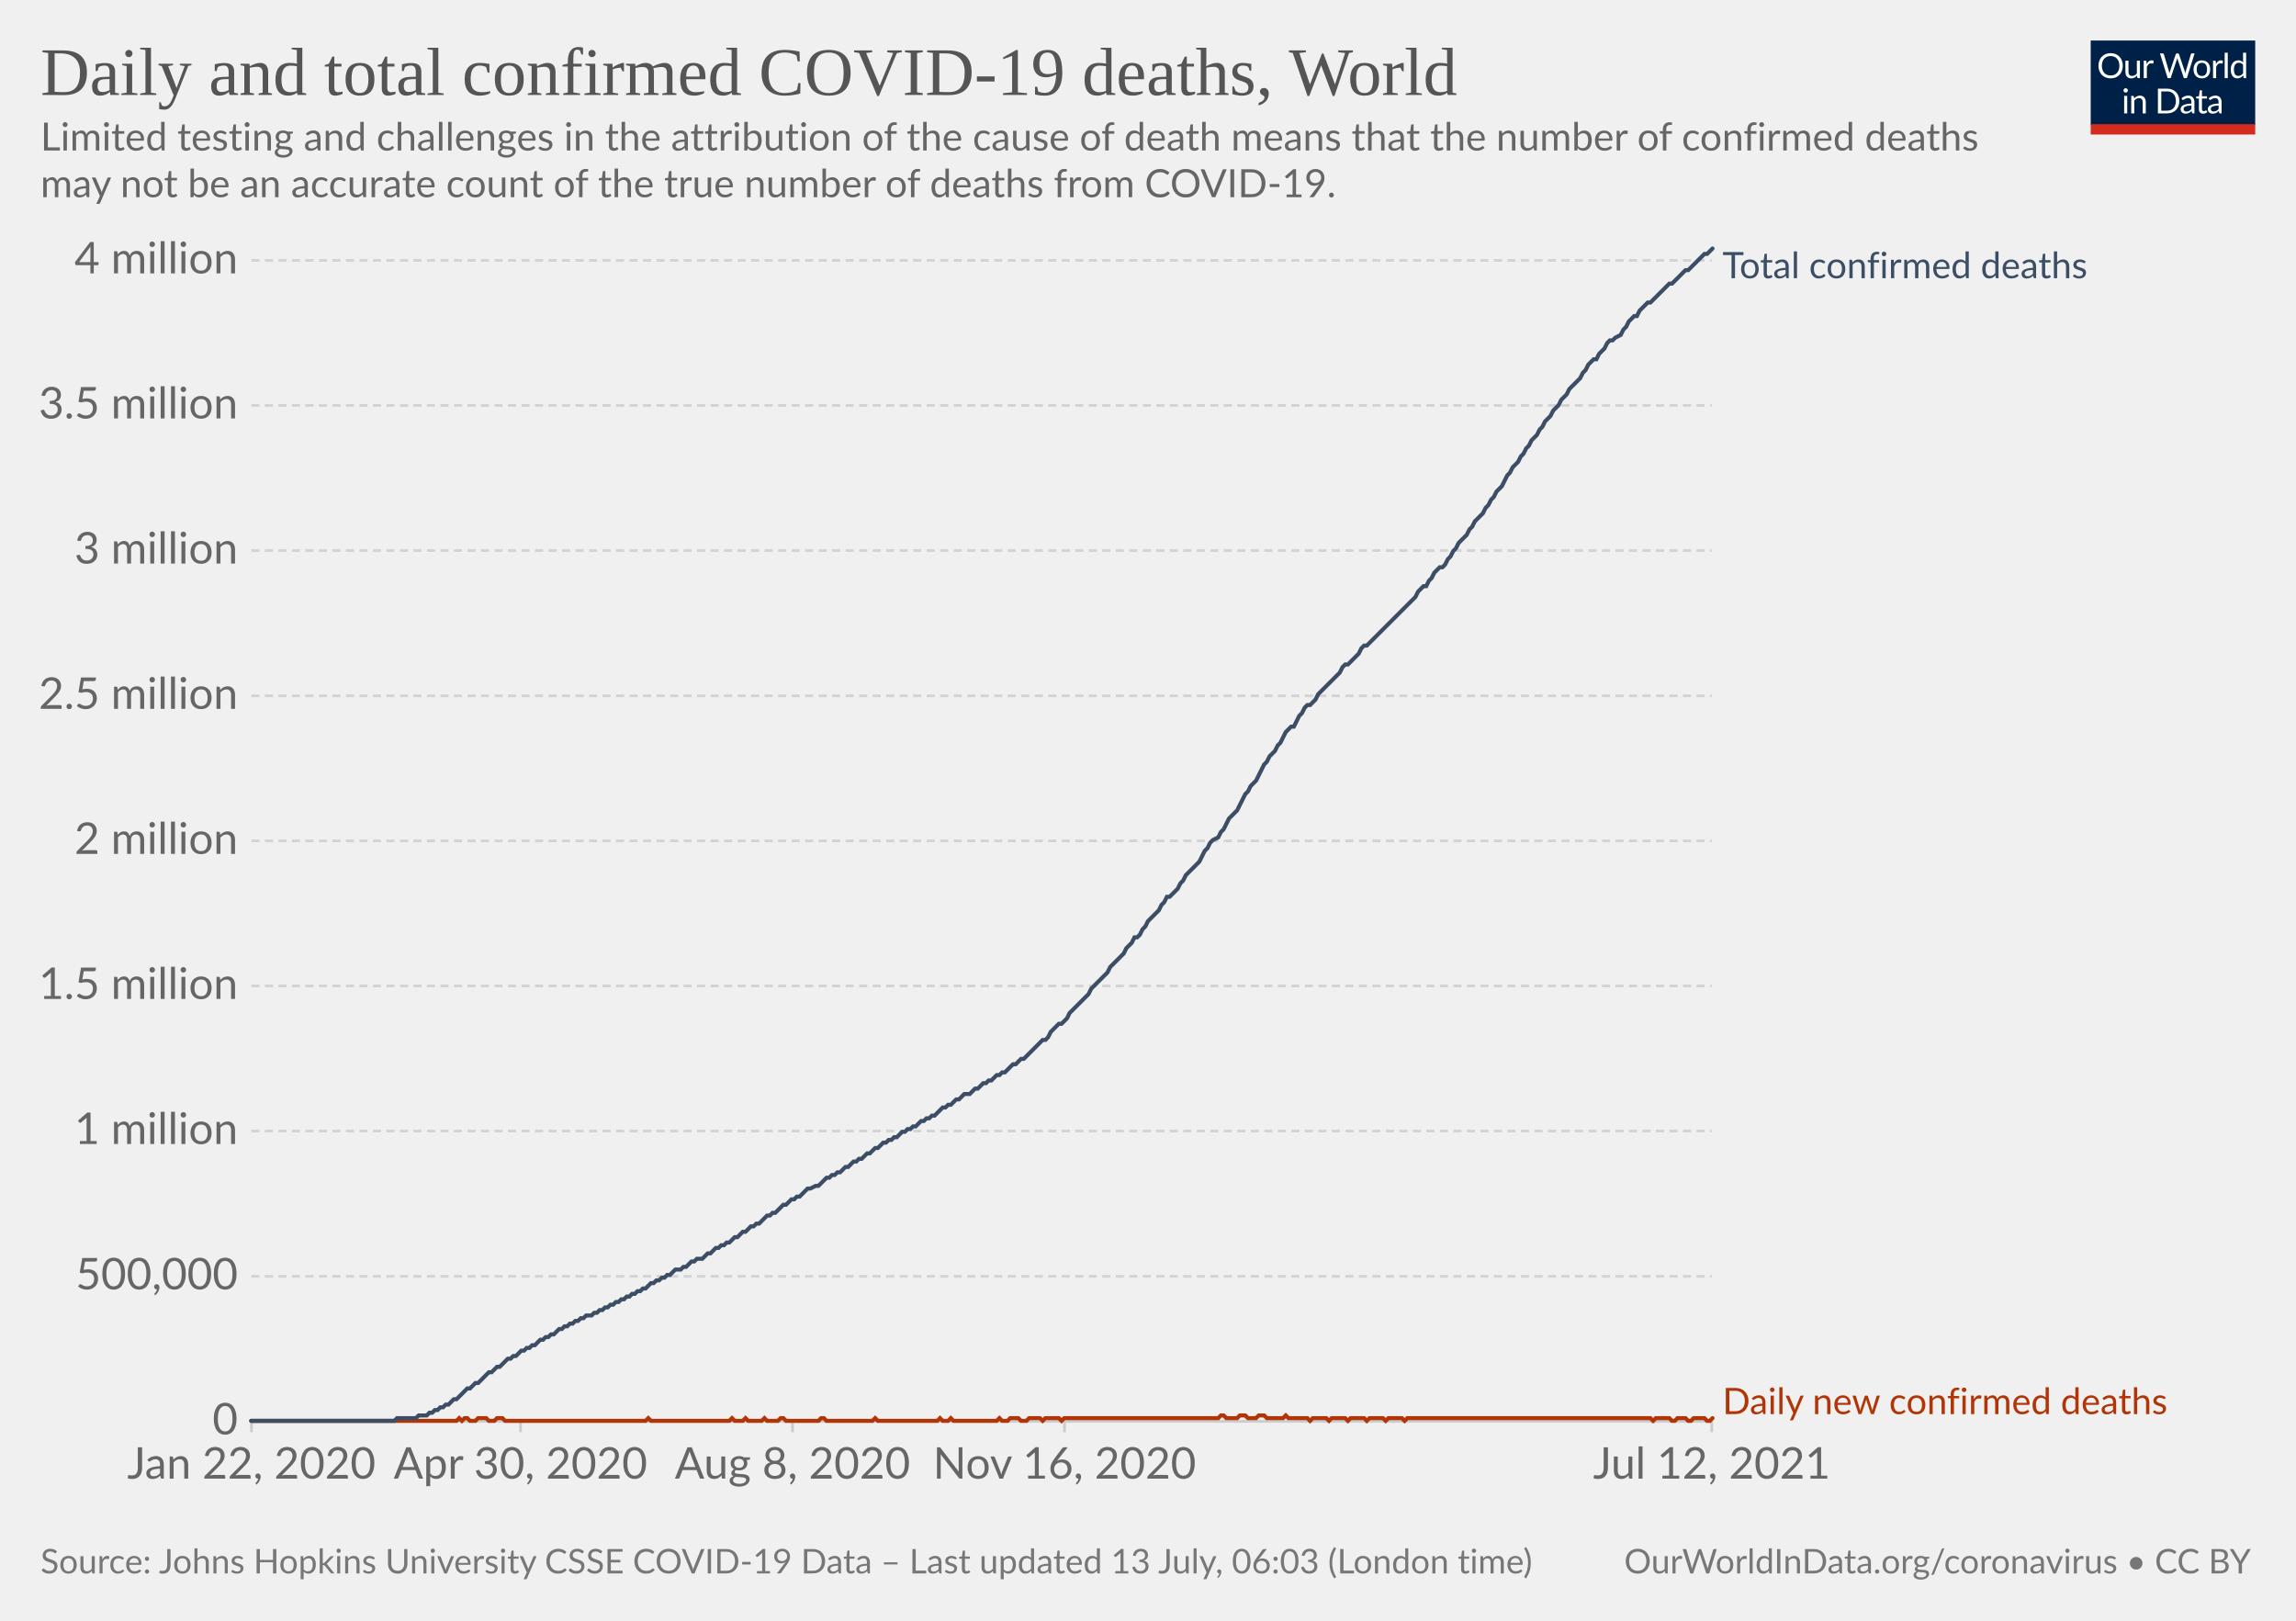
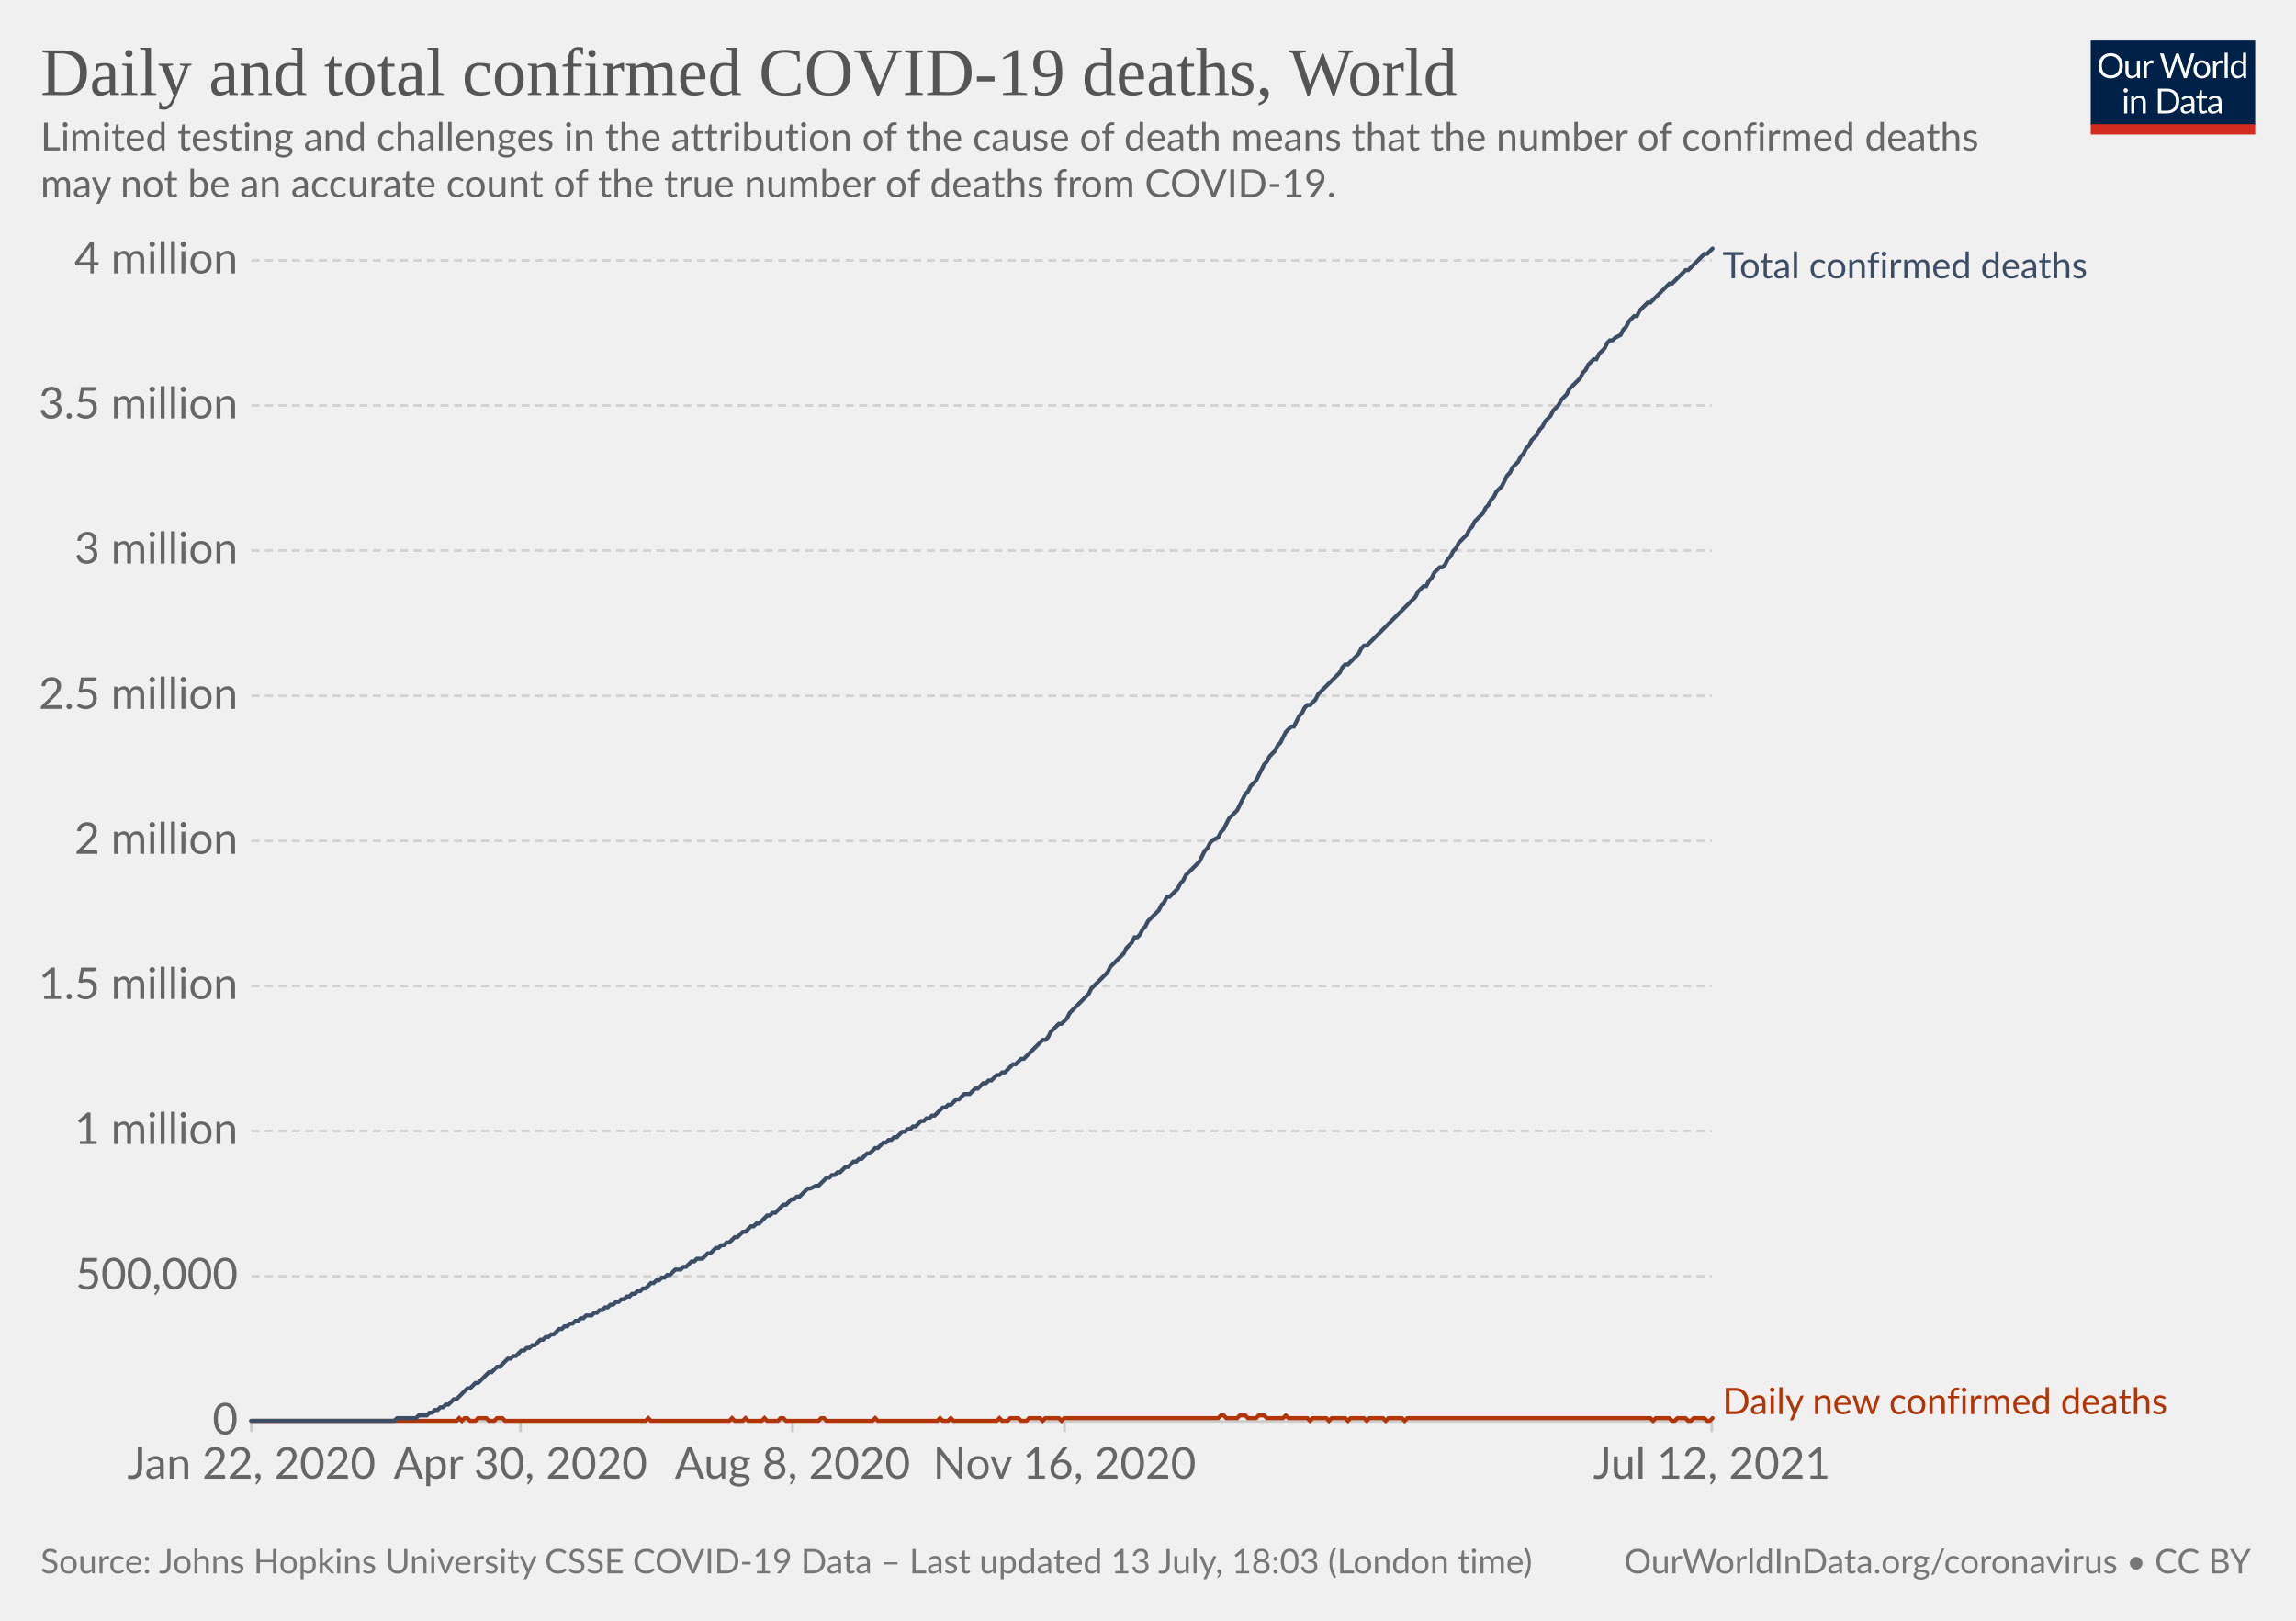
<svg xmlns="http://www.w3.org/2000/svg" version="1.1" style="background-color:#fff;-webkit-font-smoothing:antialiased" width="850" height="600" viewBox="0 0 850 600" font-family="Lato,'Helvetica Neue',Helvetica,Arial,sans-serif" font-size="18" text-rendering="optimizeLegibility">
  <g class="HeaderView">
    <g transform="matrix(.29 0 0 .29 774 15)">
      <svg className="owidLog" width="210" height="120" viewBox="0 0 210 120" fill="none">
        <g clip-path="url(#clip0)">
          <path d="M0 0h210v107.89H0V0z" fill="#002147" />
          <path d="M40.98 32.25c0 2.36-.38 4.53-1.12 6.51a14.26 14.26 0 01-8.1 8.4c-1.9.78-4.02 1.17-6.34 1.17a16.6 16.6 0 01-6.33-1.17 14.31 14.31 0 01-8.08-8.4 18.29 18.29 0 01-1.12-6.51c0-2.36.38-4.53 1.12-6.5.75-1.97 1.8-3.67 3.17-5.1a14.32 14.32 0 014.9-3.34c1.92-.8 4.03-1.19 6.34-1.19 2.32 0 4.43.4 6.34 1.19 1.92.8 3.56 1.9 4.93 3.34a14.87 14.87 0 013.17 5.1 18.1 18.1 0 011.12 6.5zm-4.38 0c0-1.94-.26-3.68-.8-5.22a10.91 10.91 0 00-2.24-3.89 9.68 9.68 0 00-3.52-2.46 11.95 11.95 0 00-4.62-.86c-1.68 0-3.21.28-4.6.86a9.88 9.88 0 00-3.54 2.46 10.91 10.91 0 00-2.24 3.9c-.53 1.53-.8 3.27-.8 5.2 0 1.94.27 3.68.8 5.22a11.17 11.17 0 002.24 3.9 10.01 10.01 0 003.55 2.44c1.38.56 2.9.83 4.6.83s3.24-.27 4.61-.83a9.8 9.8 0 003.52-2.44 11.17 11.17 0 002.25-3.9c.53-1.54.8-3.28.8-5.21zm26.22-6.54V48H60.5c-.56 0-.9-.27-1.05-.81l-.31-2.4a12.45 12.45 0 01-3.26 2.6c-1.2.64-2.58.96-4.13.96-1.22 0-2.3-.2-3.24-.6a6.52 6.52 0 01-2.33-1.7 7.37 7.37 0 01-1.43-2.67c-.3-1.04-.46-2.2-.46-3.45V25.7h3.91v14.22c0 1.68.38 2.99 1.15 3.91.77.93 1.96 1.39 3.54 1.39 1.16 0 2.24-.27 3.23-.82a10.42 10.42 0 002.8-2.28V25.7h3.91zm8.61 4.47a9.94 9.94 0 012.6-3.56 5.64 5.64 0 013.76-1.3c.47 0 .92.05 1.34.15.44.1.83.27 1.17.49l-.3 2.92c-.09.37-.3.55-.66.55-.2 0-.5-.04-.9-.13a6.21 6.21 0 00-3.24.18 4.23 4.23 0 00-1.47.92c-.42.4-.81.9-1.17 1.5-.33.58-.64 1.26-.92 2.02V48H67.7V25.71h2.25c.42 0 .72.08.88.25.16.16.27.44.33.83l.26 3.39zm61.16-13.7L122.75 48h-3.82l-7.99-24.05a21.95 21.95 0 01-.42-1.58 38.36 38.36 0 01-.44 1.58L102.05 48h-3.83L88.4 16.47h3.54c.38 0 .7.1.95.29.26.2.43.43.5.73l6.52 21.9.28 1.28.29 1.46.3-1.46.38-1.27 7.41-21.91c.1-.25.26-.48.51-.69.27-.22.58-.33.95-.33h1.23c.38 0 .69.1.92.29a1.77 1.77 0 01.53.73l7.4 21.9a28.4 28.4 0 01.68 2.62 29.52 29.52 0 01.52-2.61l6.54-21.91a1.31 1.31 0 01.48-.7c.27-.21.58-.32.95-.32h3.32zm9.35 8.88c1.63 0 3.1.27 4.4.82a9.43 9.43 0 015.46 5.94c.5 1.4.74 2.98.74 4.73 0 1.76-.25 3.34-.74 4.75a9.43 9.43 0 01-5.46 5.92c-1.3.52-2.77.79-4.4.79-1.64 0-3.12-.27-4.44-.8a9.42 9.42 0 01-3.35-2.3c-.92-1-1.63-2.2-2.13-3.61-.49-1.41-.73-3-.73-4.75s.24-3.33.73-4.73c.5-1.43 1.2-2.64 2.13-3.63a9.4 9.4 0 013.35-2.31c1.32-.55 2.8-.82 4.44-.82zm0 19.89c2.2 0 3.84-.73 4.93-2.2 1.08-1.48 1.63-3.54 1.63-6.18 0-2.66-.55-4.72-1.63-6.2-1.09-1.49-2.73-2.23-4.93-2.23-1.12 0-2.09.2-2.93.57a5.71 5.71 0 00-2.06 1.65 7.5 7.5 0 00-1.24 2.67c-.26 1.04-.4 2.22-.4 3.54 0 2.64.55 4.7 1.64 6.18 1.1 1.47 2.76 2.2 4.99 2.2zm17.97-15.07a9.94 9.94 0 012.6-3.56 5.64 5.64 0 013.76-1.3c.47 0 .91.05 1.34.15.44.1.83.27 1.16.49l-.28 2.92c-.09.37-.31.55-.66.55-.2 0-.5-.04-.9-.13a6.2 6.2 0 00-3.24.18 4.23 4.23 0 00-1.47.92c-.43.4-.82.9-1.17 1.5a13.1 13.1 0 00-.92 2.02V48h-3.94V25.71h2.24c.43 0 .72.08.88.25.17.16.28.44.33.83l.27 3.39zm15.04-14.59V48h-3.92V15.6h3.92zm19.55 15.43a6.22 6.22 0 00-2.38-2.05 6.7 6.7 0 00-2.86-.6c-2.07 0-3.66.75-4.77 2.23-1.12 1.48-1.68 3.6-1.68 6.33 0 1.46.13 2.7.38 3.74a7.29 7.29 0 001.1 2.56 4.35 4.35 0 001.78 1.45c.7.3 1.5.46 2.4.46 1.29 0 2.41-.3 3.36-.88a9.6 9.6 0 002.67-2.49V31.02zm3.91-15.43V48h-2.33c-.56 0-.9-.27-1.06-.81l-.35-2.71a12.13 12.13 0 01-3.25 2.77 8.28 8.28 0 01-4.23 1.06 7.31 7.31 0 01-6.14-2.9c-.73-.96-1.3-2.15-1.69-3.57a18.35 18.35 0 01.07-9.48 11.29 11.29 0 011.89-3.7 8.7 8.7 0 017.06-3.34 7.96 7.96 0 016.12 2.62V15.59h3.91zM46.61 70.71V93H42.7V70.71h3.91zm.84-7c0 .39-.08.75-.24 1.09a2.81 2.81 0 01-1.52 1.47 2.67 2.67 0 01-2.16 0 2.9 2.9 0 01-1.45-1.47 2.67 2.67 0 010-2.16c.15-.35.35-.65.6-.9.25-.27.53-.47.85-.62a2.67 2.67 0 012.16 0c.35.15.65.35.9.62.27.25.47.55.62.9.16.34.24.7.24 1.08zm7.97 10.24c.49-.54 1-1.04 1.54-1.48a9.85 9.85 0 013.66-1.84 8.96 8.96 0 015.43.35c.94.4 1.72.97 2.33 1.71a7.36 7.36 0 011.43 2.67c.32 1.04.49 2.19.49 3.45V93h-3.94V78.81c0-1.69-.4-3-1.17-3.92-.76-.93-1.93-1.4-3.5-1.4a6.6 6.6 0 00-3.25.83c-1 .56-1.92 1.31-2.77 2.27V93h-3.94V70.71h2.35c.56 0 .9.28 1.04.82l.3 2.42zm57.7 3.3c0 2.36-.37 4.5-1.11 6.44a14.3 14.3 0 01-3.17 4.98 14.1 14.1 0 01-4.93 3.2c-1.9.76-4.02 1.13-6.33 1.13H85.8V61.47h11.77c2.31 0 4.42.39 6.33 1.15a13.8 13.8 0 018.1 8.18 17.75 17.75 0 011.12 6.45zm-4.37 0c0-1.94-.26-3.67-.8-5.2a10.94 10.94 0 00-2.23-3.87 9.57 9.57 0 00-3.53-2.42 12.23 12.23 0 00-4.61-.83h-7.5v24.62h7.5c1.7 0 3.24-.28 4.61-.84a9.7 9.7 0 003.53-2.4 10.94 10.94 0 002.24-3.87c.53-1.53.8-3.26.8-5.2zm19.8 5.72c-1.8.06-3.34.2-4.62.44-1.26.22-2.3.51-3.1.88-.8.36-1.37.8-1.74 1.3-.35.5-.53 1.05-.53 1.67 0 .58.1 1.1.3 1.52a3 3 0 00.76 1.05c.34.27.73.46 1.17.6a6.13 6.13 0 001.45.17 7.28 7.28 0 003.5-.81 11.95 11.95 0 002.82-2.2v-4.62zm-12.65-9.11a12.73 12.73 0 013.98-2.66c1.43-.59 3-.88 4.73-.88 1.25 0 2.36.2 3.33.61a6.81 6.81 0 013.94 4.38c.33 1.04.5 2.19.5 3.43V93h-1.74a1.8 1.8 0 01-.88-.18c-.2-.13-.36-.38-.48-.74l-.44-2.12-1.72 1.46a9.48 9.48 0 01-3.74 1.7c-.69.15-1.46.23-2.3.23-.87 0-1.69-.12-2.45-.35a5.34 5.34 0 01-3.34-2.93 6.64 6.64 0 01-.49-2.64c0-.88.25-1.72.73-2.53a6.33 6.33 0 012.35-2.17c1.09-.63 2.5-1.15 4.25-1.54 1.75-.41 3.89-.65 6.42-.7v-1.75c0-1.73-.37-3.03-1.12-3.91-.75-.9-1.84-1.34-3.28-1.34-.97 0-1.78.12-2.44.37-.64.23-1.2.5-1.7.81l-1.23.82c-.33.23-.67.35-1 .35-.27 0-.5-.07-.69-.2a2.1 2.1 0 01-.48-.53l-.7-1.25zm27.67 19.5c-1.76 0-3.12-.5-4.07-1.48-.94-.98-1.41-2.4-1.41-4.25V74h-2.68a.9.9 0 01-.6-.2c-.16-.14-.24-.36-.24-.66v-1.56l3.65-.46.9-6.89a.9.9 0 01.29-.52.88.88 0 01.62-.22H142v7.67h6.44V74H142v13.38c0 .94.22 1.63.68 2.09.45.45 1.04.68 1.76.68a3.21 3.21 0 001.85-.53l.55-.35c.16-.12.3-.18.41-.18.2 0 .4.13.55.38l1.15 1.87a7.45 7.45 0 01-2.44 1.5 8.53 8.53 0 01-2.95.52zm19.68-10.4c-1.8.07-3.34.21-4.62.45-1.26.22-2.3.51-3.1.88-.8.36-1.37.8-1.74 1.3-.35.5-.53 1.05-.53 1.67 0 .58.1 1.1.3 1.52a2.9 2.9 0 00.76 1.05c.34.27.73.46 1.17.6a6.13 6.13 0 001.45.17 7.3 7.3 0 003.5-.81 12.04 12.04 0 002.82-2.2v-4.62zm-12.65-9.1a12.72 12.72 0 013.99-2.66c1.42-.59 3-.88 4.72-.88 1.25 0 2.36.2 3.33.61a6.81 6.81 0 013.94 4.38c.33 1.04.5 2.19.5 3.43V93h-1.74a1.8 1.8 0 01-.88-.18c-.2-.13-.36-.38-.48-.74l-.44-2.12-1.72 1.46a9.48 9.48 0 01-3.74 1.7c-.69.15-1.46.23-2.3.23-.87 0-1.69-.12-2.45-.35a5.33 5.33 0 01-3.34-2.93 6.62 6.62 0 01-.49-2.64c0-.88.25-1.72.73-2.53a6.33 6.33 0 012.35-2.17c1.09-.63 2.5-1.15 4.25-1.54a31.2 31.2 0 016.42-.7v-1.75c0-1.73-.37-3.03-1.12-3.91-.75-.9-1.84-1.34-3.28-1.34-.97 0-1.78.12-2.44.37-.64.23-1.2.5-1.7.81l-1.22.82c-.34.23-.68.35-1.02.35-.26 0-.49-.07-.68-.2a1.88 1.88 0 01-.48-.53l-.7-1.25zM40.98 32.25c0 2.36-.38 4.53-1.12 6.51a14.26 14.26 0 01-8.1 8.4c-1.9.78-4.02 1.17-6.34 1.17a16.6 16.6 0 01-6.33-1.17 14.31 14.31 0 01-8.08-8.4 18.29 18.29 0 01-1.12-6.51c0-2.36.38-4.53 1.12-6.5.75-1.97 1.8-3.67 3.17-5.1a14.32 14.32 0 014.9-3.34c1.92-.8 4.03-1.19 6.34-1.19 2.32 0 4.43.4 6.34 1.19 1.92.8 3.56 1.9 4.93 3.34a14.87 14.87 0 013.17 5.1 18.1 18.1 0 011.12 6.5zm-4.38 0c0-1.94-.26-3.68-.8-5.22a10.91 10.91 0 00-2.24-3.89 9.68 9.68 0 00-3.52-2.46 11.95 11.95 0 00-4.62-.86c-1.68 0-3.21.28-4.6.86a9.88 9.88 0 00-3.54 2.46 10.91 10.91 0 00-2.24 3.9c-.53 1.53-.8 3.27-.8 5.2 0 1.94.27 3.68.8 5.22a11.17 11.17 0 002.24 3.9 10.01 10.01 0 003.55 2.44c1.38.56 2.9.83 4.6.83s3.24-.27 4.61-.83a9.8 9.8 0 003.52-2.44 11.17 11.17 0 002.25-3.9c.53-1.54.8-3.28.8-5.21zm26.22-6.54V48H60.5c-.56 0-.9-.27-1.05-.81l-.31-2.4a12.45 12.45 0 01-3.26 2.6c-1.2.64-2.58.96-4.13.96-1.22 0-2.3-.2-3.24-.6a6.52 6.52 0 01-2.33-1.7 7.37 7.37 0 01-1.43-2.67c-.3-1.04-.46-2.2-.46-3.45V25.7h3.91v14.22c0 1.68.38 2.99 1.15 3.91.77.93 1.96 1.39 3.54 1.39 1.16 0 2.24-.27 3.23-.82a10.42 10.42 0 002.8-2.28V25.7h3.91zm8.61 4.47a9.94 9.94 0 012.6-3.56 5.64 5.64 0 013.76-1.3c.47 0 .92.05 1.34.15.44.1.83.27 1.17.49l-.3 2.92c-.09.37-.3.55-.66.55-.2 0-.5-.04-.9-.13a6.21 6.21 0 00-3.24.18 4.23 4.23 0 00-1.47.92c-.42.4-.81.9-1.17 1.5-.33.58-.64 1.26-.92 2.02V48H67.7V25.71h2.25c.42 0 .72.08.88.25.16.16.27.44.33.83l.26 3.39zm61.16-13.7L122.75 48h-3.82l-7.99-24.05a21.95 21.95 0 01-.42-1.58 38.36 38.36 0 01-.44 1.58L102.05 48h-3.83L88.4 16.47h3.54c.38 0 .7.1.95.29.26.2.43.43.5.73l6.52 21.9.28 1.28.29 1.46.3-1.46.38-1.27 7.41-21.91c.1-.25.26-.48.51-.69.27-.22.58-.33.95-.33h1.23c.38 0 .69.1.92.29a1.77 1.77 0 01.53.73l7.4 21.9a28.4 28.4 0 01.68 2.62 29.52 29.52 0 01.52-2.61l6.54-21.91a1.31 1.31 0 01.48-.7c.27-.21.58-.32.95-.32h3.32zm9.35 8.88c1.63 0 3.1.27 4.4.82a9.43 9.43 0 015.46 5.94c.5 1.4.74 2.98.74 4.73 0 1.76-.25 3.34-.74 4.75a9.43 9.43 0 01-5.46 5.92c-1.3.52-2.77.79-4.4.79-1.64 0-3.12-.27-4.44-.8a9.42 9.42 0 01-3.35-2.3c-.92-1-1.63-2.2-2.13-3.61-.49-1.41-.73-3-.73-4.75s.24-3.33.73-4.73c.5-1.43 1.2-2.64 2.13-3.63a9.4 9.4 0 013.35-2.31c1.32-.55 2.8-.82 4.44-.82zm0 19.89c2.2 0 3.84-.73 4.93-2.2 1.08-1.48 1.63-3.54 1.63-6.18 0-2.66-.55-4.72-1.63-6.2-1.09-1.49-2.73-2.23-4.93-2.23-1.12 0-2.09.2-2.93.57a5.71 5.71 0 00-2.06 1.65 7.5 7.5 0 00-1.24 2.67c-.26 1.04-.4 2.22-.4 3.54 0 2.64.55 4.7 1.64 6.18 1.1 1.47 2.76 2.2 4.99 2.2zm17.97-15.07a9.94 9.94 0 012.6-3.56 5.64 5.64 0 013.76-1.3c.47 0 .91.05 1.34.15.44.1.83.27 1.16.49l-.28 2.92c-.09.37-.31.55-.66.55-.2 0-.5-.04-.9-.13a6.2 6.2 0 00-3.24.18 4.23 4.23 0 00-1.47.92c-.43.4-.82.9-1.17 1.5a13.1 13.1 0 00-.92 2.02V48h-3.94V25.71h2.24c.43 0 .72.08.88.25.17.16.28.44.33.83l.27 3.39zm15.04-14.59V48h-3.92V15.6h3.92zm19.55 15.43a6.22 6.22 0 00-2.38-2.05 6.7 6.7 0 00-2.86-.6c-2.07 0-3.66.75-4.77 2.23-1.12 1.48-1.68 3.6-1.68 6.33 0 1.46.13 2.7.38 3.74a7.29 7.29 0 001.1 2.56 4.35 4.35 0 001.78 1.45c.7.3 1.5.46 2.4.46 1.29 0 2.41-.3 3.36-.88a9.6 9.6 0 002.67-2.49V31.02zm3.91-15.43V48h-2.33c-.56 0-.9-.27-1.06-.81l-.35-2.71a12.13 12.13 0 01-3.25 2.77 8.28 8.28 0 01-4.23 1.06 7.31 7.31 0 01-6.14-2.9c-.73-.96-1.3-2.15-1.69-3.57a18.35 18.35 0 01.07-9.48 11.29 11.29 0 011.89-3.7 8.7 8.7 0 017.06-3.34 7.96 7.96 0 016.12 2.62V15.59h3.91zM46.61 70.71V93H42.7V70.71h3.91zm.84-7c0 .39-.08.75-.24 1.09a2.81 2.81 0 01-1.52 1.47 2.67 2.67 0 01-2.16 0 2.9 2.9 0 01-1.45-1.47 2.67 2.67 0 010-2.16c.15-.35.35-.65.6-.9.25-.27.53-.47.85-.62a2.67 2.67 0 012.16 0c.35.15.65.35.9.62.27.25.47.55.62.9.16.34.24.7.24 1.08zm7.97 10.24c.49-.54 1-1.04 1.54-1.48a9.85 9.85 0 013.66-1.84 8.96 8.96 0 015.43.35c.94.4 1.72.97 2.33 1.71a7.36 7.36 0 011.43 2.67c.32 1.04.49 2.19.49 3.45V93h-3.94V78.81c0-1.69-.4-3-1.17-3.92-.76-.93-1.93-1.4-3.5-1.4a6.6 6.6 0 00-3.25.83c-1 .56-1.92 1.31-2.77 2.27V93h-3.94V70.71h2.35c.56 0 .9.28 1.04.82l.3 2.42zm57.7 3.3c0 2.36-.37 4.5-1.11 6.44a14.3 14.3 0 01-3.17 4.98 14.1 14.1 0 01-4.93 3.2c-1.9.76-4.02 1.13-6.33 1.13H85.8V61.47h11.77c2.31 0 4.42.39 6.33 1.15a13.8 13.8 0 018.1 8.18 17.75 17.75 0 011.12 6.45zm-4.37 0c0-1.94-.26-3.67-.8-5.2a10.94 10.94 0 00-2.23-3.87 9.57 9.57 0 00-3.53-2.42 12.23 12.23 0 00-4.61-.83h-7.5v24.62h7.5c1.7 0 3.24-.28 4.61-.84a9.7 9.7 0 003.53-2.4 10.94 10.94 0 002.24-3.87c.53-1.53.8-3.26.8-5.2zm19.8 5.72c-1.8.06-3.34.2-4.62.44-1.26.22-2.3.51-3.1.88-.8.36-1.37.8-1.74 1.3-.35.5-.53 1.05-.53 1.67 0 .58.1 1.1.3 1.52a3 3 0 00.76 1.05c.34.27.73.46 1.17.6a6.13 6.13 0 001.45.17 7.28 7.28 0 003.5-.81 11.95 11.95 0 002.82-2.2v-4.62zm-12.65-9.11a12.73 12.73 0 013.98-2.66c1.43-.59 3-.88 4.73-.88 1.25 0 2.36.2 3.33.61a6.81 6.81 0 013.94 4.38c.33 1.04.5 2.19.5 3.43V93h-1.74a1.8 1.8 0 01-.88-.18c-.2-.13-.36-.38-.48-.74l-.44-2.12-1.72 1.46a9.48 9.48 0 01-3.74 1.7c-.69.15-1.46.23-2.3.23-.87 0-1.69-.12-2.45-.35a5.34 5.34 0 01-3.34-2.93 6.64 6.64 0 01-.49-2.64c0-.88.25-1.72.73-2.53a6.33 6.33 0 012.35-2.17c1.09-.63 2.5-1.15 4.25-1.54 1.75-.41 3.89-.65 6.42-.7v-1.75c0-1.73-.37-3.03-1.12-3.91-.75-.9-1.84-1.34-3.28-1.34-.97 0-1.78.12-2.44.37-.64.23-1.2.5-1.7.81l-1.23.82c-.33.23-.67.35-1 .35-.27 0-.5-.07-.69-.2a2.1 2.1 0 01-.48-.53l-.7-1.25zm27.67 19.5c-1.76 0-3.12-.5-4.07-1.48-.94-.98-1.41-2.4-1.41-4.25V74h-2.68a.9.9 0 01-.6-.2c-.16-.14-.24-.36-.24-.66v-1.56l3.65-.46.9-6.89a.9.9 0 01.29-.52.88.88 0 01.62-.22H142v7.67h6.44V74H142v13.38c0 .94.22 1.63.68 2.09.45.45 1.04.68 1.76.68a3.21 3.21 0 001.85-.53l.55-.35c.16-.12.3-.18.41-.18.2 0 .4.13.55.38l1.15 1.87a7.45 7.45 0 01-2.44 1.5 8.53 8.53 0 01-2.95.52zm19.68-10.4c-1.8.07-3.34.21-4.62.45-1.26.22-2.3.51-3.1.88-.8.36-1.37.8-1.74 1.3-.35.5-.53 1.05-.53 1.67 0 .58.1 1.1.3 1.52a2.9 2.9 0 00.76 1.05c.34.27.73.46 1.17.6a6.13 6.13 0 001.45.17 7.3 7.3 0 003.5-.81 12.04 12.04 0 002.82-2.2v-4.62zm-12.65-9.1a12.72 12.72 0 013.99-2.66c1.42-.59 3-.88 4.72-.88 1.25 0 2.36.2 3.33.61a6.81 6.81 0 013.94 4.38c.33 1.04.5 2.19.5 3.43V93h-1.74a1.8 1.8 0 01-.88-.18c-.2-.13-.36-.38-.48-.74l-.44-2.12-1.72 1.46a9.48 9.48 0 01-3.74 1.7c-.69.15-1.46.23-2.3.23-.87 0-1.69-.12-2.45-.35a5.33 5.33 0 01-3.34-2.93 6.62 6.62 0 01-.49-2.64c0-.88.25-1.72.73-2.53a6.33 6.33 0 012.35-2.17c1.09-.63 2.5-1.15 4.25-1.54a31.2 31.2 0 016.42-.7v-1.75c0-1.73-.37-3.03-1.12-3.91-.75-.9-1.84-1.34-3.28-1.34-.97 0-1.78.12-2.44.37-.64.23-1.2.5-1.7.81l-1.22.82c-.34.23-.68.35-1.02.35-.26 0-.49-.07-.68-.2a1.88 1.88 0 01-.48-.53l-.7-1.25zM40.98 32.25c0 2.36-.38 4.53-1.12 6.51a14.26 14.26 0 01-8.1 8.4c-1.9.78-4.02 1.17-6.34 1.17a16.6 16.6 0 01-6.33-1.17 14.31 14.31 0 01-8.08-8.4 18.29 18.29 0 01-1.12-6.51c0-2.36.38-4.53 1.12-6.5.75-1.97 1.8-3.67 3.17-5.1a14.32 14.32 0 014.9-3.34c1.92-.8 4.03-1.19 6.34-1.19 2.32 0 4.43.4 6.34 1.19 1.92.8 3.56 1.9 4.93 3.34a14.87 14.87 0 013.17 5.1 18.1 18.1 0 011.12 6.5zm-4.38 0c0-1.94-.26-3.68-.8-5.22a10.91 10.91 0 00-2.24-3.89 9.68 9.68 0 00-3.52-2.46 11.95 11.95 0 00-4.62-.86c-1.68 0-3.21.28-4.6.86a9.88 9.88 0 00-3.54 2.46 10.91 10.91 0 00-2.24 3.9c-.53 1.53-.8 3.27-.8 5.2 0 1.94.27 3.68.8 5.22a11.17 11.17 0 002.24 3.9 10.01 10.01 0 003.55 2.44c1.38.56 2.9.83 4.6.83s3.24-.27 4.61-.83a9.8 9.8 0 003.52-2.44 11.17 11.17 0 002.25-3.9c.53-1.54.8-3.28.8-5.21zm26.22-6.54V48H60.5c-.56 0-.9-.27-1.05-.81l-.31-2.4a12.45 12.45 0 01-3.26 2.6c-1.2.64-2.58.96-4.13.96-1.22 0-2.3-.2-3.24-.6a6.52 6.52 0 01-2.33-1.7 7.37 7.37 0 01-1.43-2.67c-.3-1.04-.46-2.2-.46-3.45V25.7h3.91v14.22c0 1.68.38 2.99 1.15 3.91.77.93 1.96 1.39 3.54 1.39 1.16 0 2.24-.27 3.23-.82a10.42 10.42 0 002.8-2.28V25.7h3.91zm8.61 4.47a9.94 9.94 0 012.6-3.56 5.64 5.64 0 013.76-1.3c.47 0 .92.05 1.34.15.44.1.83.27 1.17.49l-.3 2.92c-.09.37-.3.55-.66.55-.2 0-.5-.04-.9-.13a6.21 6.21 0 00-3.24.18 4.23 4.23 0 00-1.47.92c-.42.4-.81.9-1.17 1.5-.33.58-.64 1.26-.92 2.02V48H67.7V25.71h2.25c.42 0 .72.08.88.25.16.16.27.44.33.83l.26 3.39zm61.16-13.7L122.75 48h-3.82l-7.99-24.05a21.95 21.95 0 01-.42-1.58 38.36 38.36 0 01-.44 1.58L102.05 48h-3.83L88.4 16.47h3.54c.38 0 .7.1.95.29.26.2.43.43.5.73l6.52 21.9.28 1.28.29 1.46.3-1.46.38-1.27 7.41-21.91c.1-.25.26-.48.51-.69.27-.22.58-.33.95-.33h1.23c.38 0 .69.1.92.29a1.77 1.77 0 01.53.73l7.4 21.9a28.4 28.4 0 01.68 2.62 29.52 29.52 0 01.52-2.61l6.54-21.91a1.31 1.31 0 01.48-.7c.27-.21.58-.32.95-.32h3.32zm9.35 8.88c1.63 0 3.1.27 4.4.82a9.43 9.43 0 015.46 5.94c.5 1.4.74 2.98.74 4.73 0 1.76-.25 3.34-.74 4.75a9.43 9.43 0 01-5.46 5.92c-1.3.52-2.77.79-4.4.79-1.64 0-3.12-.27-4.44-.8a9.42 9.42 0 01-3.35-2.3c-.92-1-1.63-2.2-2.13-3.61-.49-1.41-.73-3-.73-4.75s.24-3.33.73-4.73c.5-1.43 1.2-2.64 2.13-3.63a9.4 9.4 0 013.35-2.31c1.32-.55 2.8-.82 4.44-.82zm0 19.89c2.2 0 3.84-.73 4.93-2.2 1.08-1.48 1.63-3.54 1.63-6.18 0-2.66-.55-4.72-1.63-6.2-1.09-1.49-2.73-2.23-4.93-2.23-1.12 0-2.09.2-2.93.57a5.71 5.71 0 00-2.06 1.65 7.5 7.5 0 00-1.24 2.67c-.26 1.04-.4 2.22-.4 3.54 0 2.64.55 4.7 1.64 6.18 1.1 1.47 2.76 2.2 4.99 2.2zm17.97-15.07a9.94 9.94 0 012.6-3.56 5.64 5.64 0 013.76-1.3c.47 0 .91.05 1.34.15.44.1.83.27 1.16.49l-.28 2.92c-.09.37-.31.55-.66.55-.2 0-.5-.04-.9-.13a6.2 6.2 0 00-3.24.18 4.23 4.23 0 00-1.47.92c-.43.4-.82.9-1.17 1.5a13.1 13.1 0 00-.92 2.02V48h-3.94V25.71h2.24c.43 0 .72.08.88.25.17.16.28.44.33.83l.27 3.39zm15.04-14.59V48h-3.92V15.6h3.92zm19.55 15.43a6.22 6.22 0 00-2.38-2.05 6.7 6.7 0 00-2.86-.6c-2.07 0-3.66.75-4.77 2.23-1.12 1.48-1.68 3.6-1.68 6.33 0 1.46.13 2.7.38 3.74a7.29 7.29 0 001.1 2.56 4.35 4.35 0 001.78 1.45c.7.3 1.5.46 2.4.46 1.29 0 2.41-.3 3.36-.88a9.6 9.6 0 002.67-2.49V31.02zm3.91-15.43V48h-2.33c-.56 0-.9-.27-1.06-.81l-.35-2.71a12.13 12.13 0 01-3.25 2.77 8.28 8.28 0 01-4.23 1.06 7.31 7.31 0 01-6.14-2.9c-.73-.96-1.3-2.15-1.69-3.57a18.35 18.35 0 01.07-9.48 11.29 11.29 0 011.89-3.7 8.7 8.7 0 017.06-3.34 7.96 7.96 0 016.12 2.62V15.59h3.91zM46.61 70.71V93H42.7V70.71h3.91zm.84-7c0 .39-.08.75-.24 1.09a2.81 2.81 0 01-1.52 1.47 2.67 2.67 0 01-2.16 0 2.9 2.9 0 01-1.45-1.47 2.67 2.67 0 010-2.16c.15-.35.35-.65.6-.9.25-.27.53-.47.85-.62a2.67 2.67 0 012.16 0c.35.15.65.35.9.62.27.25.47.55.62.9.16.34.24.7.24 1.08zm7.97 10.24c.49-.54 1-1.04 1.54-1.48a9.85 9.85 0 013.66-1.84 8.96 8.96 0 015.43.35c.94.4 1.72.97 2.33 1.71a7.36 7.36 0 011.43 2.67c.32 1.04.49 2.19.49 3.45V93h-3.94V78.81c0-1.69-.4-3-1.17-3.92-.76-.93-1.93-1.4-3.5-1.4a6.6 6.6 0 00-3.25.83c-1 .56-1.92 1.31-2.77 2.27V93h-3.94V70.71h2.35c.56 0 .9.28 1.04.82l.3 2.42zm57.7 3.3c0 2.36-.37 4.5-1.11 6.44a14.3 14.3 0 01-3.17 4.98 14.1 14.1 0 01-4.93 3.2c-1.9.76-4.02 1.13-6.33 1.13H85.8V61.47h11.77c2.31 0 4.42.39 6.33 1.15a13.8 13.8 0 018.1 8.18 17.75 17.75 0 011.12 6.45zm-4.37 0c0-1.94-.26-3.67-.8-5.2a10.94 10.94 0 00-2.23-3.87 9.57 9.57 0 00-3.53-2.42 12.23 12.23 0 00-4.61-.83h-7.5v24.62h7.5c1.7 0 3.24-.28 4.61-.84a9.7 9.7 0 003.53-2.4 10.94 10.94 0 002.24-3.87c.53-1.53.8-3.26.8-5.2zm19.8 5.72c-1.8.06-3.34.2-4.62.44-1.26.22-2.3.51-3.1.88-.8.36-1.37.8-1.74 1.3-.35.5-.53 1.05-.53 1.67 0 .58.1 1.1.3 1.52a3 3 0 00.76 1.05c.34.27.73.46 1.17.6a6.13 6.13 0 001.45.17 7.28 7.28 0 003.5-.81 11.95 11.95 0 002.82-2.2v-4.62zm-12.65-9.11a12.73 12.73 0 013.98-2.66c1.43-.59 3-.88 4.73-.88 1.25 0 2.36.2 3.33.61a6.81 6.81 0 013.94 4.38c.33 1.04.5 2.19.5 3.43V93h-1.74a1.8 1.8 0 01-.88-.18c-.2-.13-.36-.38-.48-.74l-.44-2.12-1.72 1.46a9.48 9.48 0 01-3.74 1.7c-.69.15-1.46.23-2.3.23-.87 0-1.69-.12-2.45-.35a5.34 5.34 0 01-3.34-2.93 6.64 6.64 0 01-.49-2.64c0-.88.25-1.72.73-2.53a6.33 6.33 0 012.35-2.17c1.09-.63 2.5-1.15 4.25-1.54 1.75-.41 3.89-.65 6.42-.7v-1.75c0-1.73-.37-3.03-1.12-3.91-.75-.9-1.84-1.34-3.28-1.34-.97 0-1.78.12-2.44.37-.64.23-1.2.5-1.7.81l-1.23.82c-.33.23-.67.35-1 .35-.27 0-.5-.07-.69-.2a2.1 2.1 0 01-.48-.53l-.7-1.25zm27.67 19.5c-1.76 0-3.12-.5-4.07-1.48-.94-.98-1.41-2.4-1.41-4.25V74h-2.68a.9.9 0 01-.6-.2c-.16-.14-.24-.36-.24-.66v-1.56l3.65-.46.9-6.89a.9.9 0 01.29-.52.88.88 0 01.62-.22H142v7.67h6.44V74H142v13.38c0 .94.22 1.63.68 2.09.45.45 1.04.68 1.76.68a3.21 3.21 0 001.85-.53l.55-.35c.16-.12.3-.18.41-.18.2 0 .4.13.55.38l1.15 1.87a7.45 7.45 0 01-2.44 1.5 8.53 8.53 0 01-2.95.52zm19.68-10.4c-1.8.07-3.34.21-4.62.45-1.26.22-2.3.51-3.1.88-.8.36-1.37.8-1.74 1.3-.35.5-.53 1.05-.53 1.67 0 .58.1 1.1.3 1.52a2.9 2.9 0 00.76 1.05c.34.27.73.46 1.17.6a6.13 6.13 0 001.45.17 7.3 7.3 0 003.5-.81 12.04 12.04 0 002.82-2.2v-4.62zm-12.65-9.1a12.72 12.72 0 013.99-2.66c1.42-.59 3-.88 4.72-.88 1.25 0 2.36.2 3.33.61a6.81 6.81 0 013.94 4.38c.33 1.04.5 2.19.5 3.43V93h-1.74a1.8 1.8 0 01-.88-.18c-.2-.13-.36-.38-.48-.74l-.44-2.12-1.72 1.46a9.48 9.48 0 01-3.74 1.7c-.69.15-1.46.23-2.3.23-.87 0-1.69-.12-2.45-.35a5.33 5.33 0 01-3.34-2.93 6.62 6.62 0 01-.49-2.64c0-.88.25-1.72.73-2.53a6.33 6.33 0 012.35-2.17c1.09-.63 2.5-1.15 4.25-1.54a31.2 31.2 0 016.42-.7v-1.75c0-1.73-.37-3.03-1.12-3.91-.75-.9-1.84-1.34-3.28-1.34-.97 0-1.78.12-2.44.37-.64.23-1.2.5-1.7.81l-1.22.82c-.34.23-.68.35-1.02.35-.26 0-.49-.07-.68-.2a1.88 1.88 0 01-.48-.53l-.7-1.25z" fill="#fff" />
          <path fill="#D42B21" d="M0 106.79h210V120H0z" />
        </g>
        <defs>
          <clipPath id="clip0">
            <path fill="#fff" d="M0 0h210v120H0z" />
          </clipPath>
        </defs>
      </svg>
    </g>
    <a href="https://ourworldindata.org/grapher/total-daily-covid-deaths?country=~OWID_WRL" target="_blank" rel="noopener" font-family="&quot;Playfair Display&quot;,Georgia,&quot;Times New Roman&quot;,serif">
      <text font-size="25.2" x="15" y="35.2" fill="#555">
        <tspan x="15" y="35.16">Daily and total confirmed COVID-19 deaths, World</tspan>
      </text>
    </a>
    <text font-size="14.4" x="15" y="55.7" fill="#666">
      <tspan x="15" y="55.72">Limited testing and challenges in the attribution of the cause of death means that the number of confirmed deaths</tspan>
      <tspan x="15" y="73">may not be an accurate count of the true number of deaths from COVID-19.</tspan>
    </text>
  </g>
  <g class="LineChart">
    <defs>
      <clipPath id="a">
        <path d="M83.06 74.2h830v910.4h-830z" />
      </clipPath>
    </defs>
    <g class="DualAxisView">
      <g class="HorizontalAxis">
        <path stroke="#ccc" d="M93.1 526.2v4M192.7 526.2v4M293.4 526.2v4M394.1 526.2v4M633.7 526.2v4" />
        <text x="93.1" y="547.4" fill="#666" text-anchor="middle" font-size="16.2">Jan 22, 2020</text>
        <text x="192.7" y="547.4" fill="#666" text-anchor="middle" font-size="16.2">Apr 30, 2020</text>
        <text x="293.4" y="547.4" fill="#666" text-anchor="middle" font-size="16.2">Aug 8, 2020</text>
        <text x="394.1" y="547.4" fill="#666" text-anchor="middle" font-size="16.2">Nov 16, 2020</text>
        <text x="633.7" y="547.4" fill="#666" text-anchor="middle" font-size="16.2">Jul 12, 2021</text>
      </g>
      <g class="VerticalAxis" fill="#666" dominant-baseline="middle" text-anchor="end" font-size="16.2">
        <text x="88.06" y="526.2">0</text>
        <text x="88.06" y="472.5">500,000</text>
        <text x="88.06" y="418.7">1 million</text>
        <text x="88.06" y="365">1.5 million</text>
        <text x="88.06" y="311.3">2 million</text>
        <text x="88.06" y="257.6">2.5 million</text>
        <text x="88.06" y="203.8">3 million</text>
        <text x="88.06" y="150.1">3.5 million</text>
        <text x="88.06" y="96.4">4 million</text>
      </g>
      <g class="AxisGridLines horizontalLines">
        <path stroke="#ccc" d="M93.06 526.2h540.62" />
        <path stroke="#d3d3d3" stroke-dasharray="3,2" d="M93.06 472.5h540.62M93.06 418.7h540.62M93.06 365h540.62M93.06 311.3h540.62M93.06 257.6h540.62M93.06 203.8h540.62M93.06 150.1h540.62M93.06 96.4h540.62" />
      </g>
    </g>
    <g clip-path="url(#a)">
      <g class="LineLabels" cursor="default">
        <g class="legendMark">
          <text font-size="13.5" x="637.7" y="103" fill="#3C4E66">
            <tspan x="637.68" y="103">Total confirmed deaths</tspan>
          </text>
        </g>
        <g class="legendMark">
          <text font-size="13.5" x="637.7" y="523.5" fill="#B13507">
            <tspan x="637.68" y="523.5">Daily new confirmed deaths</tspan>
          </text>
        </g>
      </g>
      <g class="Lines">
        <g>
          <path stroke-linecap="round" stroke="#ddd" d="M93 526h76l1-1 1 1 1-1h1l1 1h2l1-1h3l1 1h2l1-1h2l1 1h52l1-1 1 1h29l1-1 1 1h3l1-1 1 1h5l1-1 1 1h4l1-1h1l1 1h12l1-1h1l1 1h17l1-1 1 1h22l1-1 1 1h2l1-1 1 1h16l1-1 1 1h2l1-1h3l1 1h2l1-1h4l1 1 1-1h5l1 1 1-1h57l1-1h1l1 1h4l1-1h2l1 1h3l1-1h2l1 1h6l1-1 1 1h7l1 1 1-1h5l1 1 1-1h5l1 1 1-1h5l1 1 1-1h5l1 1 1-1h5l1 1 1-1h90l1 1 1-1h5l1 1h1l1-1h3l1 1h1l1-1h4l1 1h1l1-1" fill="none" stroke-width="1" />
        </g>
        <g>
          <path stroke-linecap="round" stroke="#ddd" d="M93 526h53l1-1h7l1-1h3l1-1h1l1-1h1l1-1h1l1-1h1l1-1 1-1h1l1-1 1-1 1-1 1-1h1l1-1 1-1h1l1-1 1-1 1-1 1-1h1l1-1 1-1h1l1-1 1-1 1-1h1l1-1h1l1-1 1-1h1l1-1h1l1-1h1l1-1 1-1h1l1-1h1l1-1h1l1-1 1-1h1l1-1h1l1-1h1l1-1h1l1-1h1l1-1h2l1-1h1l1-1h1l1-1h1l1-1h1l1-1h1l1-1h1l1-1h1l1-1h1l1-1h1l1-1h1l1-1 1-1h1l1-1h1l1-1h1l1-1h1l1-1 1-1h2l1-1h1l1-1 1-1h1l1-1h2l1-1 1-1h1l1-1 1-1h1l1-1h1l1-1h1l1-1 1-1h1l1-1 1-1h1l1-1 1-1h1l1-1h1l1-1 1-1 1-1h1l1-1h1l1-1 1-1 1-1h1l1-1 1-1h1l1-1h1l1-1 1-1 1-1h1l2-1h1l1-1 1-1 1-1h1l1-1h1l1-1h1l1-1 1-1h1l1-1 1-1h1l1-1h1l1-1 1-1h1l1-1 1-1h1l1-1 1-1h1l1-1h1l1-1h1l1-1 1-1h1l1-1h1l1-1h1l1-1 1-1h1l1-1h1l1-1h1l1-1 1-1 1-1h1l1-1h1l1-1 1-1h1l1-1 1-1h2l1-1 1-1h1l1-1 1-1h1l1-1h1l1-1 1-1h1l1-1h1l1-1 1-1 1-1h1l1-1 1-1h1l1-1 1-1 1-1 1-1 1-1 1-1 1-1h1l1-1 1-2 1-1 1-1 1-1h1l1-1 1-1 1-2 1-1 1-1 1-1 1-1 1-1 1-1 1-1 1-2 1-1 1-1 1-1 1-1 1-1 1-1 1-2 1-1 1-1 1-1 1-1 1-1 1-2 1-1 1-1 1-2h1l1-1 1-2 1-1 1-2 1-1 1-1 1-1 1-1 1-2 1-1 1-2h1l1-1 1-1 1-1 1-2 1-1 1-2 1-1 1-1 1-1 1-1 1-1 1-2 1-2 1-1 1-2 1-1 2-1 1-2 1-1 1-2 1-2 1-1 1-1 1-1 1-2 1-2 1-2 1-1 1-2 1-1 1-1 1-2 1-2 1-2 1-1 1-2 1-1 1-1 1-2 1-1 1-2 1-2 1-1 1-1h1l1-2 1-2 1-1 1-2 1-1h1l1-1 1-1 1-2 1-1 1-1 1-1 1-1 1-1 1-1 1-1 1-1 1-2 1-1h1l1-1 1-1 1-1 1-1 1-2 1-1h1l1-1 1-1 1-1 1-1 1-1 1-1 1-1 1-1 1-1 1-1 1-1 1-1 1-1 1-1 1-1 1-1 1-1 1-1 1-2 1-1 1-1h1l1-2 1-1 1-2 1-1 1-1h1l1-1 1-2 1-1 1-2 1-1 1-2 1-1 1-1 1-1 1-2 1-1 1-2 1-1 1-1 1-1 1-2 1-1 1-2 1-1 1-2 1-1 1-1 1-2 1-2 1-1 1-2 1-1 1-1 1-2 1-1 1-2 1-1 1-2 1-1 1-1 1-2 1-1 1-2 1-1 1-1 1-2 1-1 1-1 1-2 1-1 1-1 1-2 1-1 1-1 1-1 1-1 1-2 1-1 1-2 1-1 1-1h1l1-2 1-1 1-1 1-2 1-1h1l1-1 2-1 1-2 1-1 1-2 1-1 1-1h1l1-2 1-1 1-1 1-1h1l1-1 1-1 1-1 1-1 1-1 1-1 1-1h1l1-1 1-1 1-1 1-1 1-1h1l1-1 1-1 1-1 1-1 1-1 1-1h1l1-1 1-1" fill="none" stroke-width="1" />
        </g>
        <g>
          <path stroke="#B13507" stroke-linecap="round" d="M93 526h76l1-1 1 1 1-1h1l1 1h2l1-1h3l1 1h2l1-1h2l1 1h52l1-1 1 1h29l1-1 1 1h3l1-1 1 1h5l1-1 1 1h4l1-1h1l1 1h12l1-1h1l1 1h17l1-1 1 1h22l1-1 1 1h2l1-1 1 1h16l1-1 1 1h2l1-1h3l1 1h2l1-1h4l1 1 1-1h5l1 1 1-1h57l1-1h1l1 1h4l1-1h2l1 1h3l1-1h2l1 1h6l1-1 1 1h7l1 1 1-1h5l1 1 1-1h5l1 1 1-1h5l1 1 1-1h5l1 1 1-1h5l1 1 1-1h90l1 1 1-1h5l1 1h1l1-1h3l1 1h1l1-1h4l1 1h1l1-1" fill="none" stroke-width="1.5" />
        </g>
        <g>
          <path stroke="#3C4E66" stroke-linecap="round" d="M93 526h53l1-1h7l1-1h3l1-1h1l1-1h1l1-1h1l1-1h1l1-1 1-1h1l1-1 1-1 1-1 1-1h1l1-1 1-1h1l1-1 1-1 1-1 1-1h1l1-1 1-1h1l1-1 1-1 1-1h1l1-1h1l1-1 1-1h1l1-1h1l1-1h1l1-1 1-1h1l1-1h1l1-1h1l1-1 1-1h1l1-1h1l1-1h1l1-1h1l1-1h1l1-1h2l1-1h1l1-1h1l1-1h1l1-1h1l1-1h1l1-1h1l1-1h1l1-1h1l1-1h1l1-1h1l1-1 1-1h1l1-1h1l1-1h1l1-1h1l1-1 1-1h2l1-1h1l1-1 1-1h1l1-1h2l1-1 1-1h1l1-1 1-1h1l1-1h1l1-1h1l1-1 1-1h1l1-1 1-1h1l1-1 1-1h1l1-1h1l1-1 1-1 1-1h1l1-1h1l1-1 1-1 1-1h1l1-1 1-1h1l1-1h1l1-1 1-1 1-1h1l2-1h1l1-1 1-1 1-1h1l1-1h1l1-1h1l1-1 1-1h1l1-1 1-1h1l1-1h1l1-1 1-1h1l1-1 1-1h1l1-1 1-1h1l1-1h1l1-1h1l1-1 1-1h1l1-1h1l1-1h1l1-1 1-1h1l1-1h1l1-1h1l1-1 1-1 1-1h1l1-1h1l1-1 1-1h1l1-1 1-1h2l1-1 1-1h1l1-1 1-1h1l1-1h1l1-1 1-1h1l1-1h1l1-1 1-1 1-1h1l1-1 1-1h1l1-1 1-1 1-1 1-1 1-1 1-1 1-1h1l1-1 1-2 1-1 1-1 1-1h1l1-1 1-1 1-2 1-1 1-1 1-1 1-1 1-1 1-1 1-1 1-2 1-1 1-1 1-1 1-1 1-1 1-1 1-2 1-1 1-1 1-1 1-1 1-1 1-2 1-1 1-1 1-2h1l1-1 1-2 1-1 1-2 1-1 1-1 1-1 1-1 1-2 1-1 1-2h1l1-1 1-1 1-1 1-2 1-1 1-2 1-1 1-1 1-1 1-1 1-1 1-2 1-2 1-1 1-2 1-1 2-1 1-2 1-1 1-2 1-2 1-1 1-1 1-1 1-2 1-2 1-2 1-1 1-2 1-1 1-1 1-2 1-2 1-2 1-1 1-2 1-1 1-1 1-2 1-1 1-2 1-2 1-1 1-1h1l1-2 1-2 1-1 1-2 1-1h1l1-1 1-1 1-2 1-1 1-1 1-1 1-1 1-1 1-1 1-1 1-1 1-2 1-1h1l1-1 1-1 1-1 1-1 1-2 1-1h1l1-1 1-1 1-1 1-1 1-1 1-1 1-1 1-1 1-1 1-1 1-1 1-1 1-1 1-1 1-1 1-1 1-1 1-1 1-2 1-1 1-1h1l1-2 1-1 1-2 1-1 1-1h1l1-1 1-2 1-1 1-2 1-1 1-2 1-1 1-1 1-1 1-2 1-1 1-2 1-1 1-1 1-1 1-2 1-1 1-2 1-1 1-2 1-1 1-1 1-2 1-2 1-1 1-2 1-1 1-1 1-2 1-1 1-2 1-1 1-2 1-1 1-1 1-2 1-1 1-2 1-1 1-1 1-2 1-1 1-1 1-2 1-1 1-1 1-2 1-1 1-1 1-1 1-1 1-2 1-1 1-2 1-1 1-1h1l1-2 1-1 1-1 1-2 1-1h1l1-1 2-1 1-2 1-1 1-2 1-1 1-1h1l1-2 1-1 1-1 1-1h1l1-1 1-1 1-1 1-1 1-1 1-1 1-1h1l1-1 1-1 1-1 1-1 1-1h1l1-1 1-1 1-1 1-1 1-1 1-1h1l1-1 1-1" fill="none" stroke-width="1.5" />
        </g>
      </g>
    </g>
  </g>
  <g class="SourcesFooter" fill="#777">
    <g fill="#777">
      <text font-size="12.6" x="15" y="582.5">
-         <tspan x="15" y="582.48">Source: Johns Hopkins University CSSE COVID-19 Data – Last updated 13 July, 06:03 (London time)</tspan>
+         <tspan x="15" y="582.48">Source: Johns Hopkins University CSSE COVID-19 Data – Last updated 13 July, 18:03 (London time)</tspan>
      </text>
    </g>
    <text font-size="12.6" x="601.3" y="582.5">
      <tspan x="601.27" y="582.48">
        <a target="_blank" href="https://ourworldindata.org/coronavirus" fill="#777">OurWorldInData.org/coronavirus</a> • <a class="cclogo" href="http://creativecommons.org/licenses/by/4.0/deed.en_US" target="_blank" fill="#777">CC BY</a>
      </tspan>
    </text>
  </g>
</svg>
